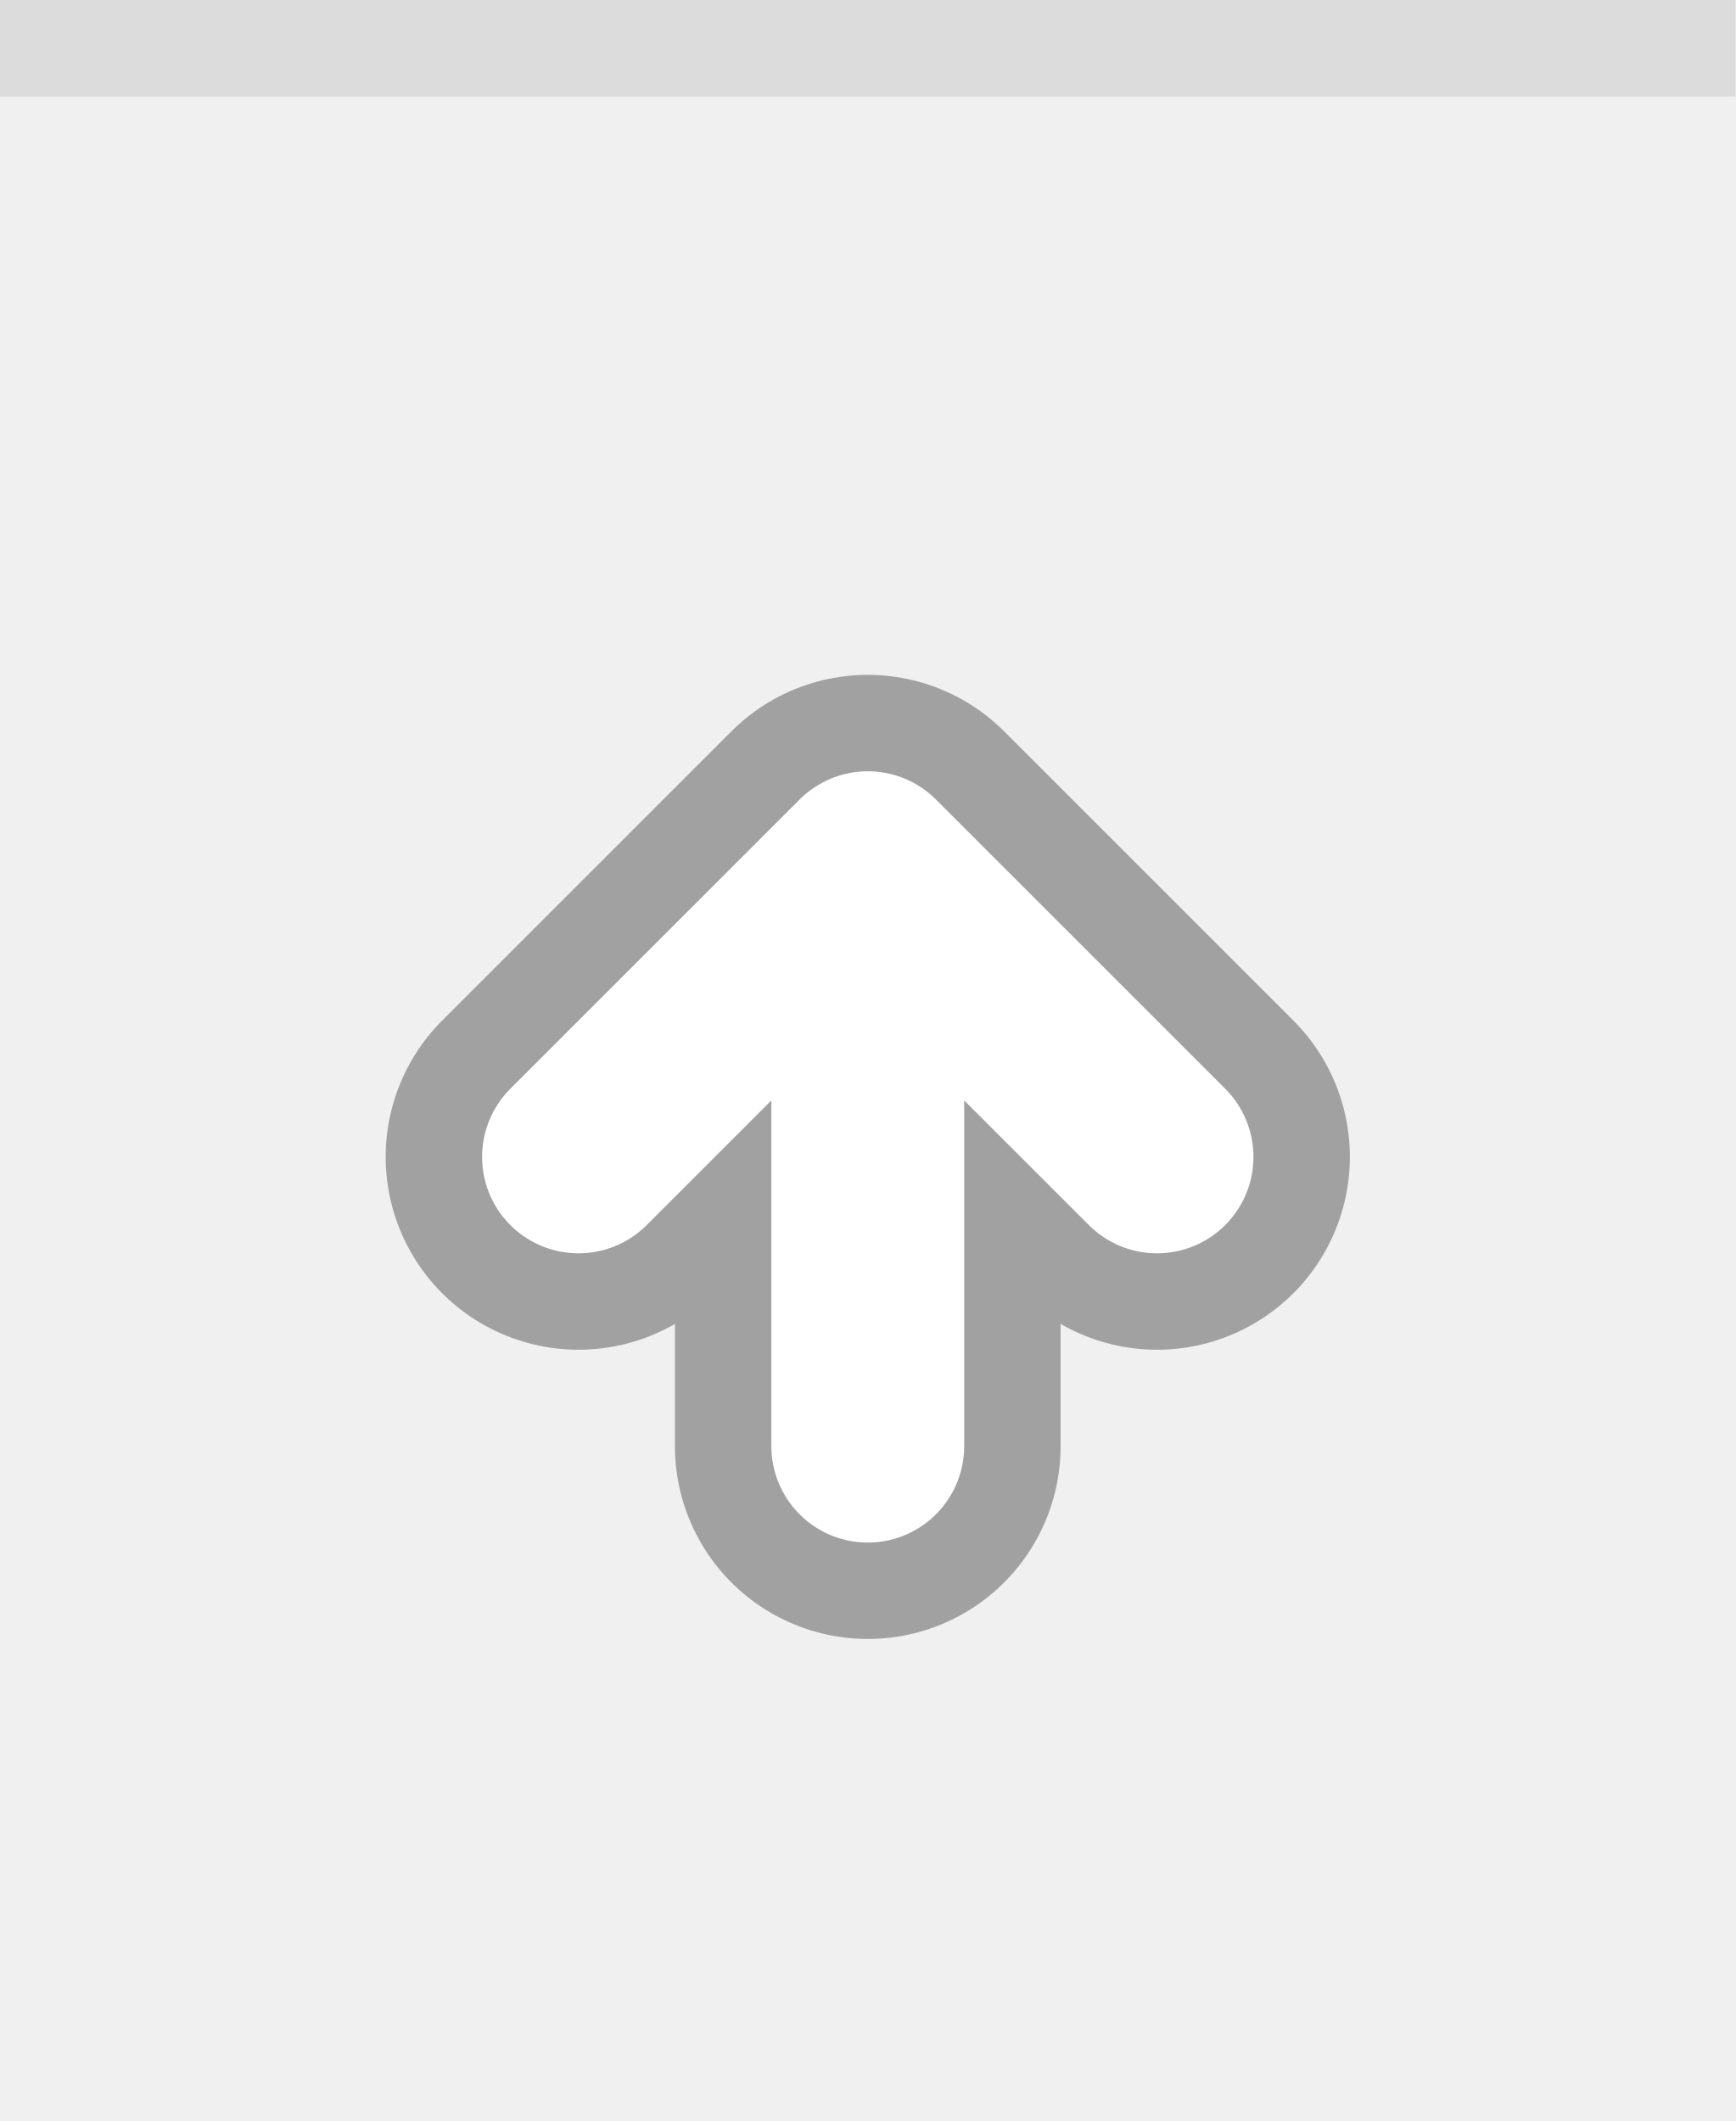
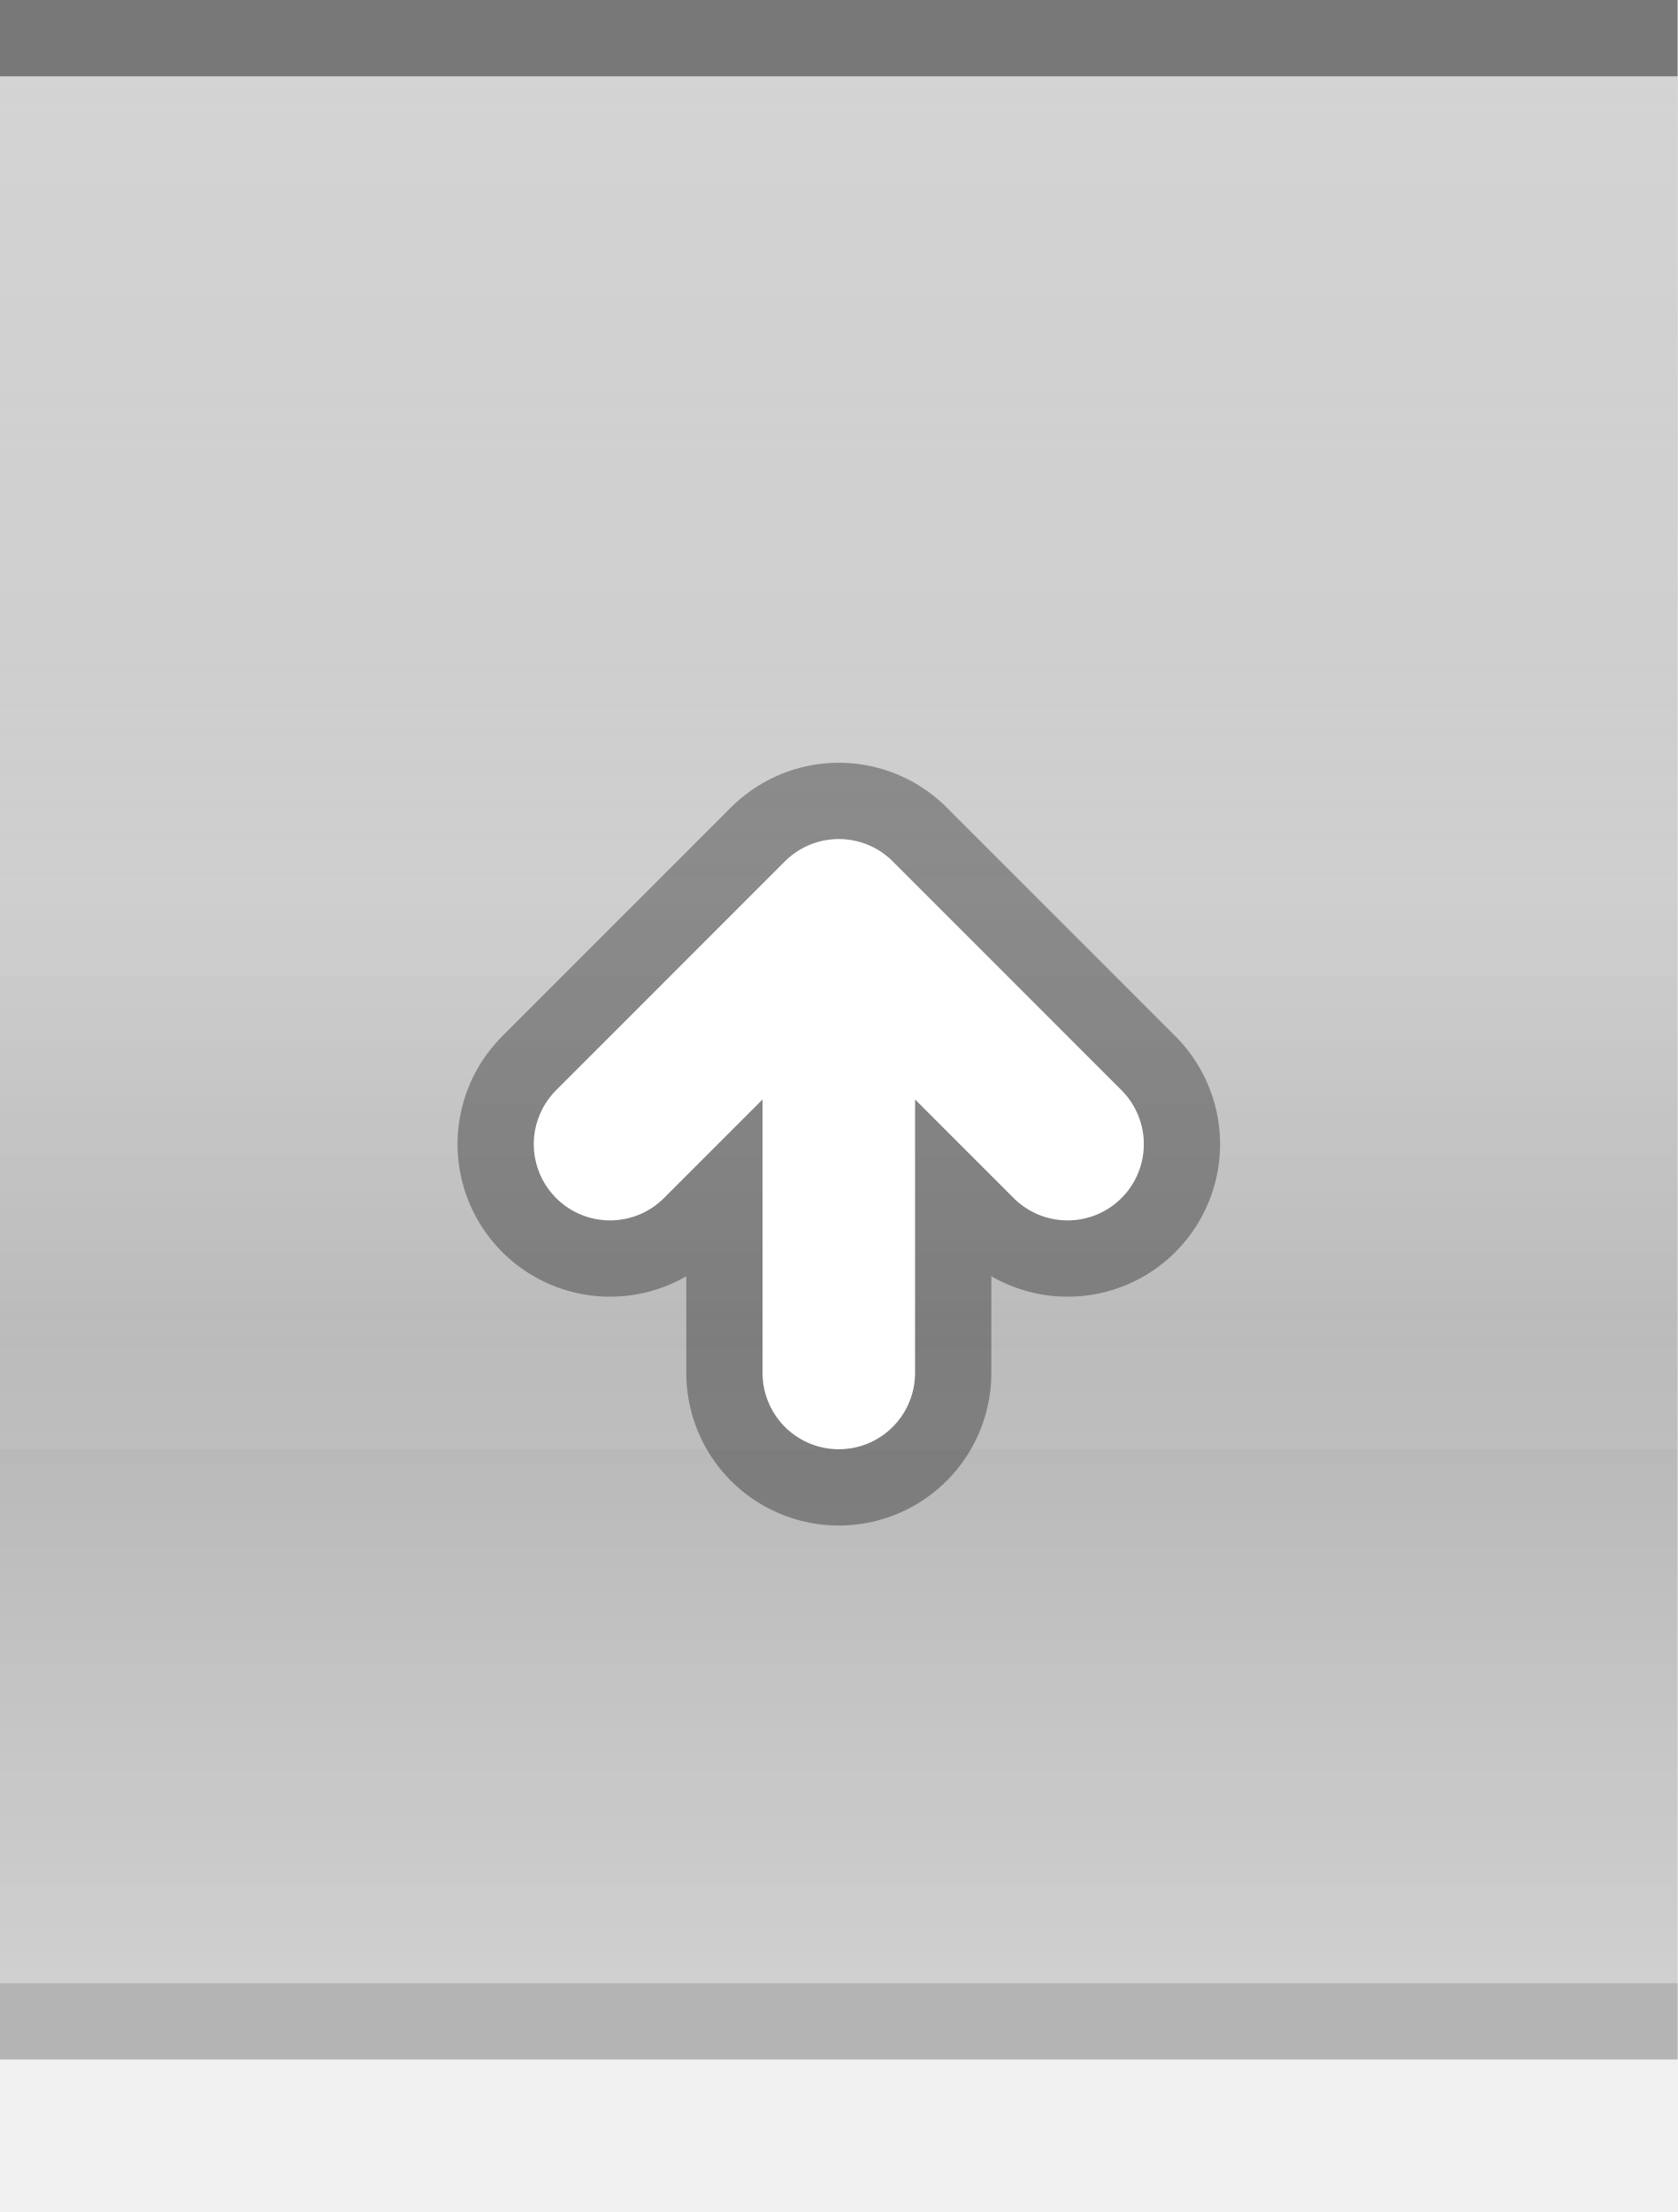
- <svg xmlns="http://www.w3.org/2000/svg" xmlns:xlink="http://www.w3.org/1999/xlink" width="18" height="22" id="svg2" version="1.0">
-   <defs id="defs4">
-     <linearGradient id="linearGradient3143">
-       <stop style="stop-color:#ffffff;stop-opacity:0.0;" offset="0" id="stop3145" />
-       <stop style="stop-color:#ffffff;stop-opacity:0.00;" offset="1" id="stop3147" />
-     </linearGradient>
-     <linearGradient id="linearGradient5847">
-       <stop id="stop5849" offset="0" style="stop-color:#ffffff;stop-opacity:0.75;" />
-       <stop id="stop5851" offset="0.75" style="stop-color:#ffffff;stop-opacity:0.15;" />
-       <stop id="stop14" offset="1" style="stop-color:#ffffff;stop-opacity:0.00;" />
-     </linearGradient>
-     <linearGradient xlink:href="#linearGradient5847" id="linearGradient3148" x1="0" y1="0" x2="0" y2="15" gradientUnits="userSpaceOnUse" spreadMethod="none" />
-     <linearGradient id="linearGradient5873">
-       <stop id="stop5875" offset="0" style="stop-color:#ffffff;stop-opacity:0.15;" />
-       <stop id="stop5877" offset="0.5" style="stop-color:#ffffff;stop-opacity:0.00;" />
-       <stop id="stop5879" offset="1" style="stop-color:#ffffff;stop-opacity:0;" />
-     </linearGradient>
-     <linearGradient xlink:href="#linearGradient5873" id="linearGradient6962" x1="0" y1="0" x2="0" y2="8" gradientUnits="userSpaceOnUse" gradientTransform="matrix(1,0,0,0.2,0,1)" />
-     <linearGradient xlink:href="#linearGradient3143" id="linearGradient3149" x1="0" y1="13" x2="0" y2="22" gradientUnits="userSpaceOnUse" />
-   </defs>
-   <g id="layer1" style="display:inline">
-     <path style="fill:none;fill-opacity:0.50;fill-rule:evenodd;stroke:#a0a0a0;stroke-width:1px;stroke-linecap:square;stroke-linejoin:miter;stroke-opacity:0.25" d="M 0.5,0.5 L 17.5,0.5" id="path6059" />
-   </g>
-   <g id="layer2" style="display:inline">
-     <rect style="fill:url(#linearGradient3148);fill-opacity:0;fill-rule:evenodd;stroke:none;stroke-width:1;stroke-linecap:square;stroke-linejoin:miter;stroke-miterlimit:4;stroke-dasharray:none;stroke-opacity:1" id="rect6057" width="18" height="21" x="0" y="1" />
-   </g>
-   <g id="layer3">
-     <path style="fill:url(#linearGradient6962);fill-opacity:0.15;fill-rule:evenodd;stroke:none;stroke-width:1px;stroke-linejoin:miter;stroke-opacity:1" d="M 0,1 L 18,1 C 18,1 18,4 18,4 L 0,4 L 0,3 z " id="path6061" />
-     <rect style="fill:url(#linearGradient3149);fill-opacity:0.05;stroke:none;stroke-width:1;stroke-linejoin:round;stroke-miterlimit:4;stroke-dasharray:none;stroke-opacity:1" id="rect3141" width="18" height="13" x="0" y="12" />
-     <path style="fill:none;fill-opacity:0;fill-rule:evenodd;stroke:#ffffff;stroke-width:1px;stroke-linecap:square;stroke-linejoin:miter;stroke-opacity:0.0" d="M 0,1.5 L 18,1.5" id="path29" />
-   </g>
-   <g id="g20">
-     <g style="display:inline" id="g1616" transform="translate(3,6)">
-       <path d="M 6,9 L 6,3 M 3,6 L 6,3 L 9,6" style="opacity:0.33;fill:none;fill-opacity:0.50;fill-rule:evenodd;stroke:#000000;stroke-width:4;stroke-linecap:round;stroke-linejoin:round;stroke-miterlimit:4;stroke-opacity:1;display:inline" id="path2405" />
-       <path d="M 3,6 L 6,3 L 9,6 M 6,9 L 6,3" style="fill:none;fill-opacity:0.50;fill-rule:evenodd;stroke:#ffffff;stroke-width:2;stroke-linecap:round;stroke-linejoin:round;stroke-miterlimit:4;stroke-opacity:1;display:inline" id="path2420" />
+ <svg xmlns="http://www.w3.org/2000/svg" xmlns:xlink="http://www.w3.org/1999/xlink" width="22" height="29" id="svg2" version="1.0">
+   <defs id="defs34" />
+   <g transform="scale(1)" id="g3">
+     <defs id="defs4">
+       <linearGradient id="linearGradient1886">
+         <stop style="stop-color:white;stop-opacity:1;" offset="0" id="stop1888" />
+         <stop style="stop-color:white;stop-opacity:0.15;" offset="1" id="stop1890" />
+       </linearGradient>
+       <linearGradient id="linearGradient5847">
+         <stop id="stop5849" offset="0" style="stop-color:black;stop-opacity:0.30;" />
+         <stop id="stop2776" offset="0.4" style="stop-color:black;stop-opacity:0.20;" />
+         <stop id="stop2779" offset="0.6" style="stop-color:black;stop-opacity:0.25;" />
+         <stop id="stop5851" offset="1" style="stop-color:black;stop-opacity:0.10;" />
+       </linearGradient>
+       <linearGradient xlink:href="#linearGradient5847" id="linearGradient6945" gradientUnits="userSpaceOnUse" x1="0" y1="0.5" x2="0" y2="28.5" gradientTransform="matrix(1,0,0,1,0,0)" />
+       <linearGradient xlink:href="#linearGradient1886" id="linearGradient1892" x1="0" y1="1" x2="0" y2="18" gradientUnits="userSpaceOnUse" gradientTransform="matrix(1,0,0,1,0,0)" />
+     </defs>
+     <g id="layer2" style="display:inline">
+       <path style="fill:url(#linearGradient6945);fill-opacity:1;fill-rule:evenodd;stroke:none;stroke-width:1;stroke-linecap:square;stroke-linejoin:miter;stroke-miterlimit:4;stroke-dasharray:none;stroke-opacity:1" d="M 0,1 L 22,1 C 22,1 22,26 22,26 L 0,26 L 0,1 z " id="path6057" />
+     </g>
+     <g id="layer3">
+       <path style="fill:none;fill-opacity:0.60;fill-rule:evenodd;stroke:none;stroke-width:1px;stroke-linecap:square;stroke-linejoin:miter;stroke-opacity:1" d="M 0,1 L 22,1 C 22,1 22,4 22,4 L 0,4 L 0,3 z " id="path6061" />
+       <rect style="opacity:0.5;fill:url(#linearGradient1892);fill-opacity:1;stroke:none;stroke-width:0;stroke-linecap:round;stroke-linejoin:round;stroke-miterlimit:4;stroke-dasharray:none;stroke-opacity:1" id="rect1884" width="22" height="18" x="0" y="1" />
+     </g>
+     <g id="layer1" style="display:inline">
+       <path style="fill:none;fill-opacity:0;fill-rule:evenodd;stroke:black;stroke-width:1px;stroke-linecap:square;stroke-linejoin:miter;stroke-opacity:0.50" d="M 0.5,0.5 L 21.5,0.5" id="path6059" />
+     </g>
+     <g id="g20">
+       <g style="display:inline" id="g1616" transform="translate(5,9)">
+         <path d="M 6,9 L 6,3 M 3,6 L 6,3 L 9,6" style="opacity:0.33;fill:none;fill-opacity:0;fill-rule:evenodd;stroke:black;stroke-width:4;stroke-linecap:round;stroke-linejoin:round;stroke-miterlimit:4;stroke-opacity:1;display:inline" id="path2605" />
+         <path d="M 3,6 L 6,3 L 9,6 M 6,9 L 6,3" style="fill:none;fill-opacity:0;fill-rule:evenodd;stroke:white;stroke-width:2;stroke-linecap:round;stroke-linejoin:round;stroke-miterlimit:4;stroke-opacity:1;display:inline" id="path2620" />
+       </g>
+     </g>
+     <g id="layer5">
+       <path style="fill:none;fill-opacity:0.50;fill-rule:evenodd;stroke:black;stroke-width:1px;stroke-linecap:square;stroke-linejoin:miter;stroke-opacity:0.25" d="M 0.5,26.5 L 21.5,26.5" id="path6989" />
    </g>
  </g>
</svg>
